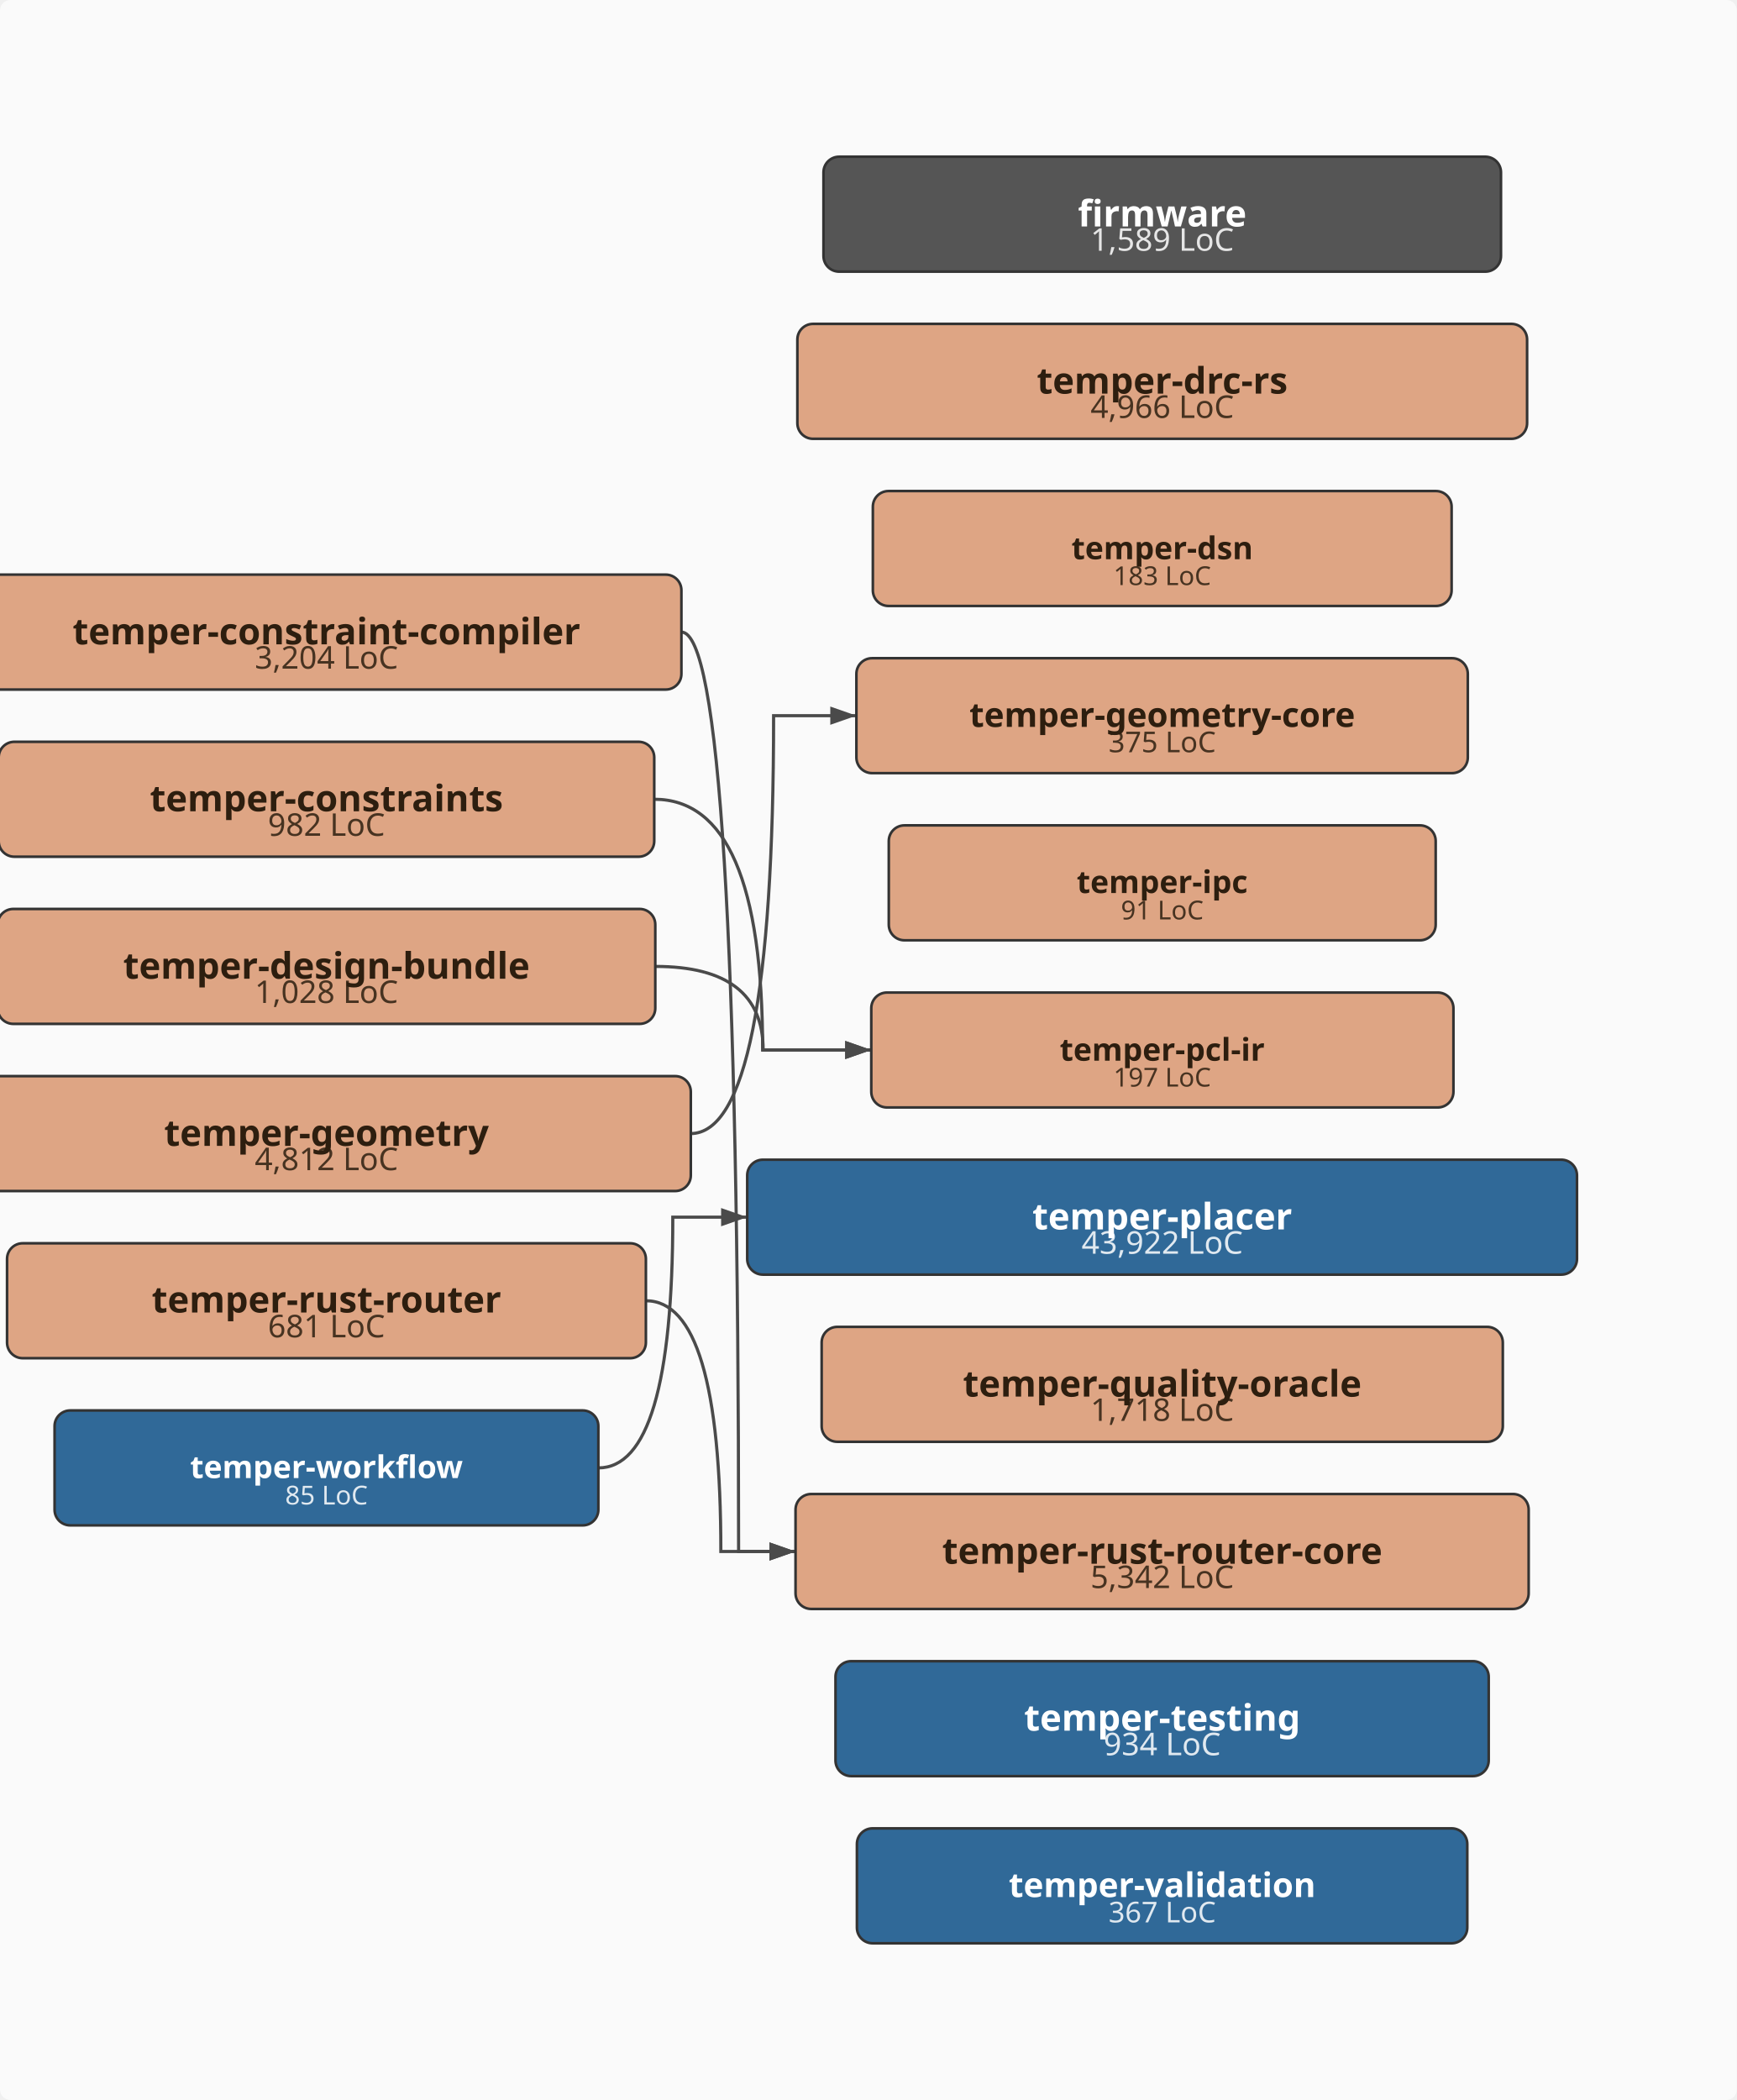
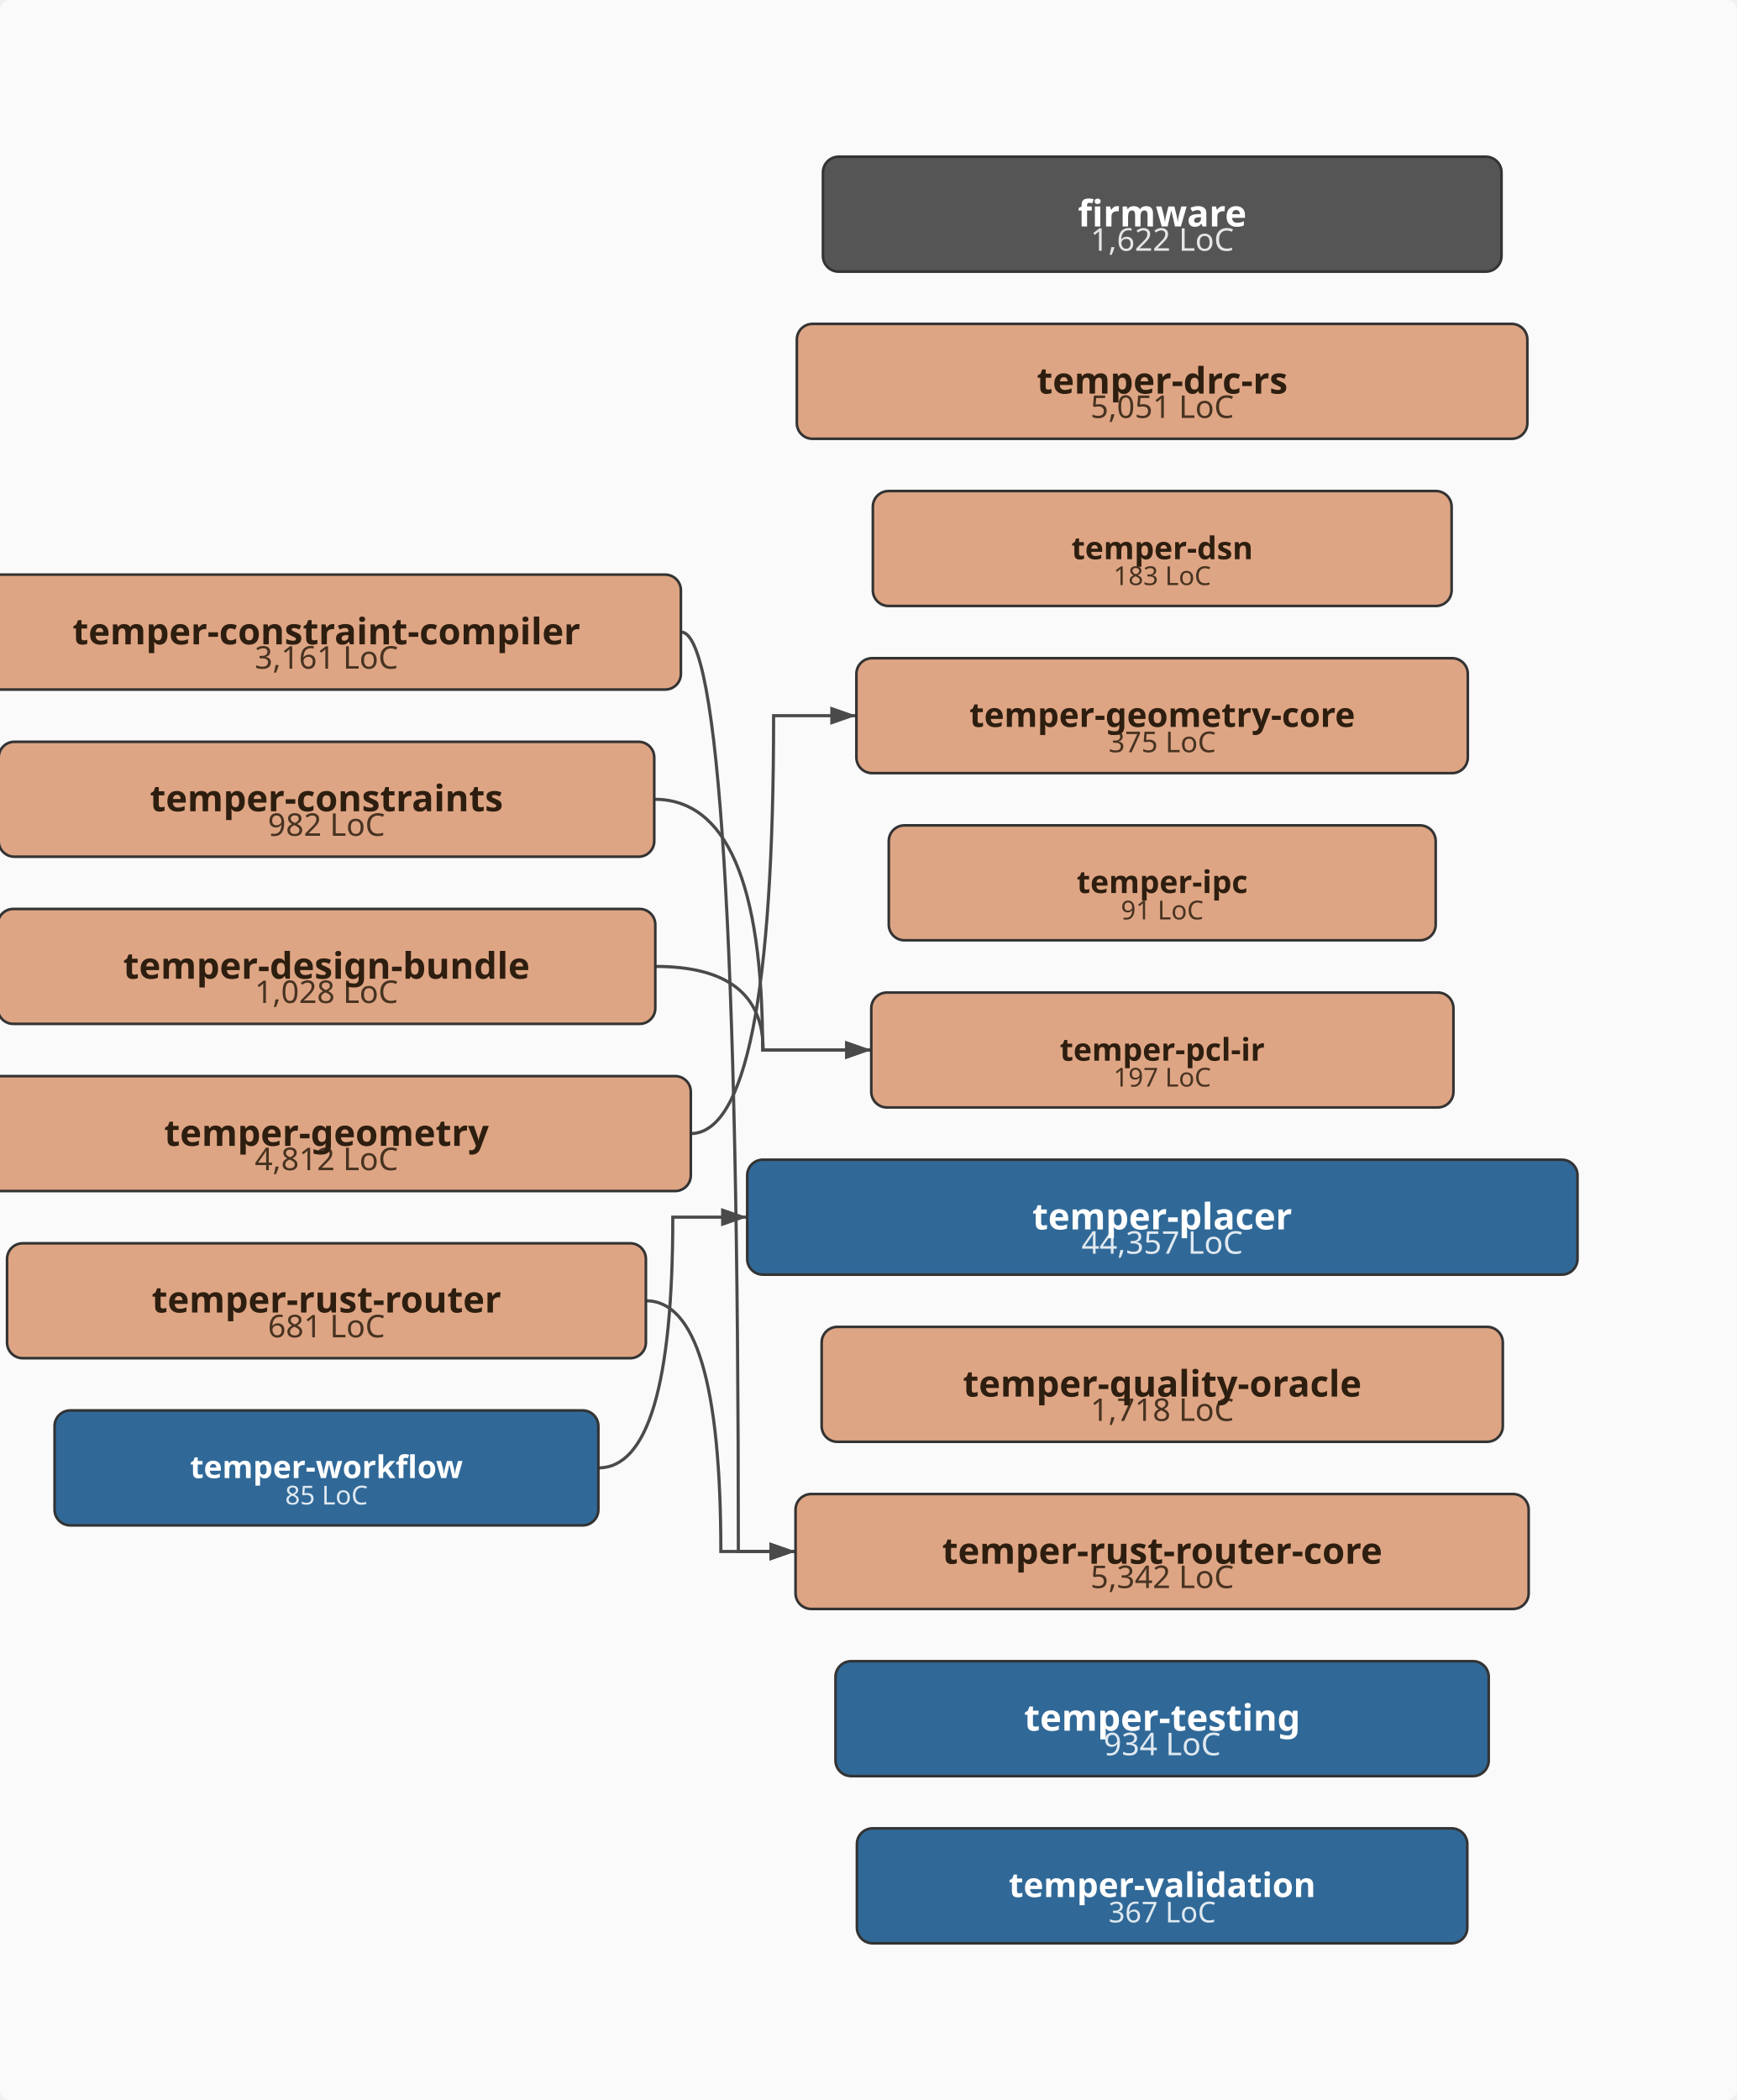
<svg xmlns="http://www.w3.org/2000/svg" viewBox="-43.0 -402.0 665.0 804.0" width="665.0" height="804.0">
  <defs>
    <marker id="arrowhead" markerWidth="10" markerHeight="7" refX="10" refY="3.5" orient="auto" markerUnits="userSpaceOnUse">
      <polygon points="0 0, 10 3.5, 0 7" fill="#4a4a4a" />
    </marker>
  </defs>
  <rect x="-43.0" y="-402.0" width="665.0" height="804.0" fill="#fafafa" rx="4" />
-   <path d="M217.9,-160.0 Q239.8,-160.0 239.8,192.0 Q239.8,192.0 261.6,192.0" fill="none" stroke="#4a4a4a" stroke-width="1.2" marker-end="url(#arrowhead)" />
+   <path d="M217.8,-160.0 Q239.7,-160.0 239.7,192.0 Q239.7,192.0 261.6,192.0" fill="none" stroke="#4a4a4a" stroke-width="1.2" marker-end="url(#arrowhead)" />
  <path d="M207.5,-96.0 Q249.0,-96.0 249.0,0.0 Q249.0,0.0 290.6,0.0" fill="none" stroke="#4a4a4a" stroke-width="1.2" marker-end="url(#arrowhead)" />
  <path d="M207.9,-32.0 Q249.2,-32.0 249.2,0.0 Q249.2,0.0 290.6,0.0" fill="none" stroke="#4a4a4a" stroke-width="1.2" marker-end="url(#arrowhead)" />
  <path d="M221.4,32.0 Q253.2,32.0 253.2,-128.0 Q253.2,-128.0 284.9,-128.0" fill="none" stroke="#4a4a4a" stroke-width="1.2" marker-end="url(#arrowhead)" />
  <path d="M204.3,96.0 Q233.0,96.0 233.0,192.0 Q233.0,192.0 261.6,192.0" fill="none" stroke="#4a4a4a" stroke-width="1.2" marker-end="url(#arrowhead)" />
  <path d="M186.1,160.0 Q214.6,160.0 214.6,64.0 Q214.6,64.0 243.1,64.0" fill="none" stroke="#4a4a4a" stroke-width="1.2" marker-end="url(#arrowhead)" />
-   <rect x="272.3" y="-342.0" width="259.4" height="44.0" rx="6" ry="6" fill="#555555" stroke="#333" stroke-width="1" />
-   <text x="402.0" y="-306.0" text-anchor="middle" font-family="sans-serif" font-size="12px" fill="#ffffff" opacity="0.85">1,589 LoC</text>
+   <rect x="272.1" y="-342.0" width="259.8" height="44.0" rx="6" ry="6" fill="#555555" stroke="#333" stroke-width="1" />
+   <text x="402.0" y="-306.0" text-anchor="middle" font-family="sans-serif" font-size="12px" fill="#ffffff" opacity="0.85">1,622 LoC</text>
  <text x="402.0" y="-315.3" text-anchor="middle" font-family="sans-serif" font-size="14px" font-weight="bold" fill="#ffffff">firmware</text>
-   <rect x="-53.9" y="-182.0" width="271.8" height="44.0" rx="6" ry="6" fill="#DEA584" stroke="#333" stroke-width="1" />
-   <text x="82.0" y="-146.0" text-anchor="middle" font-family="sans-serif" font-size="12px" fill="#2d1e0f" opacity="0.85">3,204 LoC</text>
+   <rect x="-53.8" y="-182.0" width="271.5" height="44.0" rx="6" ry="6" fill="#DEA584" stroke="#333" stroke-width="1" />
+   <text x="82.0" y="-146.0" text-anchor="middle" font-family="sans-serif" font-size="12px" fill="#2d1e0f" opacity="0.85">3,161 LoC</text>
  <text x="82.0" y="-155.3" text-anchor="middle" font-family="sans-serif" font-size="14px" font-weight="bold" fill="#2d1e0f">temper-constraint-compiler</text>
  <rect x="-43.5" y="-118.0" width="251.0" height="44.0" rx="6" ry="6" fill="#DEA584" stroke="#333" stroke-width="1" />
  <text x="82.0" y="-82.0" text-anchor="middle" font-family="sans-serif" font-size="12px" fill="#2d1e0f" opacity="0.85">982 LoC</text>
  <text x="82.0" y="-91.4" text-anchor="middle" font-family="sans-serif" font-size="14px" font-weight="bold" fill="#2d1e0f">temper-constraints</text>
  <rect x="-43.9" y="-54.0" width="251.8" height="44.0" rx="6" ry="6" fill="#DEA584" stroke="#333" stroke-width="1" />
  <text x="82.0" y="-18.0" text-anchor="middle" font-family="sans-serif" font-size="12px" fill="#2d1e0f" opacity="0.85">1,028 LoC</text>
  <text x="82.0" y="-27.3" text-anchor="middle" font-family="sans-serif" font-size="14px" font-weight="bold" fill="#2d1e0f">temper-design-bundle</text>
-   <rect x="262.3" y="-278.0" width="279.4" height="44.0" rx="6" ry="6" fill="#DEA584" stroke="#333" stroke-width="1" />
-   <text x="402.0" y="-242.0" text-anchor="middle" font-family="sans-serif" font-size="12px" fill="#2d1e0f" opacity="0.85">4,966 LoC</text>
+   <rect x="262.1" y="-278.0" width="279.7" height="44.0" rx="6" ry="6" fill="#DEA584" stroke="#333" stroke-width="1" />
+   <text x="402.0" y="-242.0" text-anchor="middle" font-family="sans-serif" font-size="12px" fill="#2d1e0f" opacity="0.85">5,051 LoC</text>
  <text x="402.0" y="-251.3" text-anchor="middle" font-family="sans-serif" font-size="14px" font-weight="bold" fill="#2d1e0f">temper-drc-rs</text>
  <rect x="291.2" y="-214.0" width="221.6" height="44.0" rx="6" ry="6" fill="#DEA584" stroke="#333" stroke-width="1" />
  <text x="402.0" y="-178.0" text-anchor="middle" font-family="sans-serif" font-size="10px" fill="#2d1e0f" opacity="0.85">183 LoC</text>
  <text x="402.0" y="-187.9" text-anchor="middle" font-family="sans-serif" font-size="12px" font-weight="bold" fill="#2d1e0f">temper-dsn</text>
  <rect x="-57.4" y="10.0" width="278.9" height="44.0" rx="6" ry="6" fill="#DEA584" stroke="#333" stroke-width="1" />
  <text x="82.0" y="46.0" text-anchor="middle" font-family="sans-serif" font-size="12px" fill="#2d1e0f" opacity="0.85">4,812 LoC</text>
  <text x="82.0" y="36.7" text-anchor="middle" font-family="sans-serif" font-size="14px" font-weight="bold" fill="#2d1e0f">temper-geometry</text>
  <rect x="284.9" y="-150.0" width="234.1" height="44.0" rx="6" ry="6" fill="#DEA584" stroke="#333" stroke-width="1" />
  <text x="402.0" y="-114.0" text-anchor="middle" font-family="sans-serif" font-size="11px" fill="#2d1e0f" opacity="0.85">375 LoC</text>
  <text x="402.0" y="-123.7" text-anchor="middle" font-family="sans-serif" font-size="13px" font-weight="bold" fill="#2d1e0f">temper-geometry-core</text>
  <rect x="297.3" y="-86.0" width="209.4" height="44.0" rx="6" ry="6" fill="#DEA584" stroke="#333" stroke-width="1" />
  <text x="402.0" y="-50.0" text-anchor="middle" font-family="sans-serif" font-size="10px" fill="#2d1e0f" opacity="0.85">91 LoC</text>
  <text x="402.0" y="-60.1" text-anchor="middle" font-family="sans-serif" font-size="12px" font-weight="bold" fill="#2d1e0f">temper-ipc</text>
  <rect x="290.6" y="-22.0" width="222.9" height="44.0" rx="6" ry="6" fill="#DEA584" stroke="#333" stroke-width="1" />
  <text x="402.0" y="14.0" text-anchor="middle" font-family="sans-serif" font-size="10px" fill="#2d1e0f" opacity="0.85">197 LoC</text>
  <text x="402.0" y="4.1" text-anchor="middle" font-family="sans-serif" font-size="12px" font-weight="bold" fill="#2d1e0f">temper-pcl-ir</text>
-   <rect x="243.1" y="42.0" width="317.7" height="44.0" rx="6" ry="6" fill="#306998" stroke="#333" stroke-width="1" />
-   <text x="402.0" y="78.0" text-anchor="middle" font-family="sans-serif" font-size="12px" fill="#ffffff" opacity="0.85">43,922 LoC</text>
+   <rect x="243.1" y="42.0" width="317.9" height="44.0" rx="6" ry="6" fill="#306998" stroke="#333" stroke-width="1" />
+   <text x="402.0" y="78.0" text-anchor="middle" font-family="sans-serif" font-size="12px" fill="#ffffff" opacity="0.85">44,357 LoC</text>
  <text x="402.0" y="68.7" text-anchor="middle" font-family="sans-serif" font-size="14px" font-weight="bold" fill="#ffffff">temper-placer</text>
  <rect x="271.6" y="106.0" width="260.8" height="44.0" rx="6" ry="6" fill="#DEA584" stroke="#333" stroke-width="1" />
  <text x="402.0" y="142.0" text-anchor="middle" font-family="sans-serif" font-size="12px" fill="#2d1e0f" opacity="0.85">1,718 LoC</text>
  <text x="402.0" y="132.7" text-anchor="middle" font-family="sans-serif" font-size="14px" font-weight="bold" fill="#2d1e0f">temper-quality-oracle</text>
  <rect x="-40.3" y="74.0" width="244.6" height="44.0" rx="6" ry="6" fill="#DEA584" stroke="#333" stroke-width="1" />
  <text x="82.0" y="110.0" text-anchor="middle" font-family="sans-serif" font-size="12px" fill="#2d1e0f" opacity="0.85">681 LoC</text>
  <text x="82.0" y="100.5" text-anchor="middle" font-family="sans-serif" font-size="14px" font-weight="bold" fill="#2d1e0f">temper-rust-router</text>
  <rect x="261.6" y="170.0" width="280.7" height="44.0" rx="6" ry="6" fill="#DEA584" stroke="#333" stroke-width="1" />
  <text x="402.0" y="206.0" text-anchor="middle" font-family="sans-serif" font-size="12px" fill="#2d1e0f" opacity="0.85">5,342 LoC</text>
  <text x="402.0" y="196.7" text-anchor="middle" font-family="sans-serif" font-size="14px" font-weight="bold" fill="#2d1e0f">temper-rust-router-core</text>
  <rect x="276.9" y="234.0" width="250.1" height="44.0" rx="6" ry="6" fill="#306998" stroke="#333" stroke-width="1" />
  <text x="402.0" y="270.0" text-anchor="middle" font-family="sans-serif" font-size="12px" fill="#ffffff" opacity="0.85">934 LoC</text>
  <text x="402.0" y="260.6" text-anchor="middle" font-family="sans-serif" font-size="14px" font-weight="bold" fill="#ffffff">temper-testing</text>
  <rect x="285.1" y="298.0" width="233.7" height="44.0" rx="6" ry="6" fill="#306998" stroke="#333" stroke-width="1" />
  <text x="402.0" y="334.0" text-anchor="middle" font-family="sans-serif" font-size="11px" fill="#ffffff" opacity="0.85">367 LoC</text>
  <text x="402.0" y="324.3" text-anchor="middle" font-family="sans-serif" font-size="13px" font-weight="bold" fill="#ffffff">temper-validation</text>
  <rect x="-22.1" y="138.0" width="208.2" height="44.0" rx="6" ry="6" fill="#306998" stroke="#333" stroke-width="1" />
  <text x="82.0" y="174.0" text-anchor="middle" font-family="sans-serif" font-size="10px" fill="#ffffff" opacity="0.85">85 LoC</text>
  <text x="82.0" y="163.9" text-anchor="middle" font-family="sans-serif" font-size="12px" font-weight="bold" fill="#ffffff">temper-workflow</text>
</svg>
